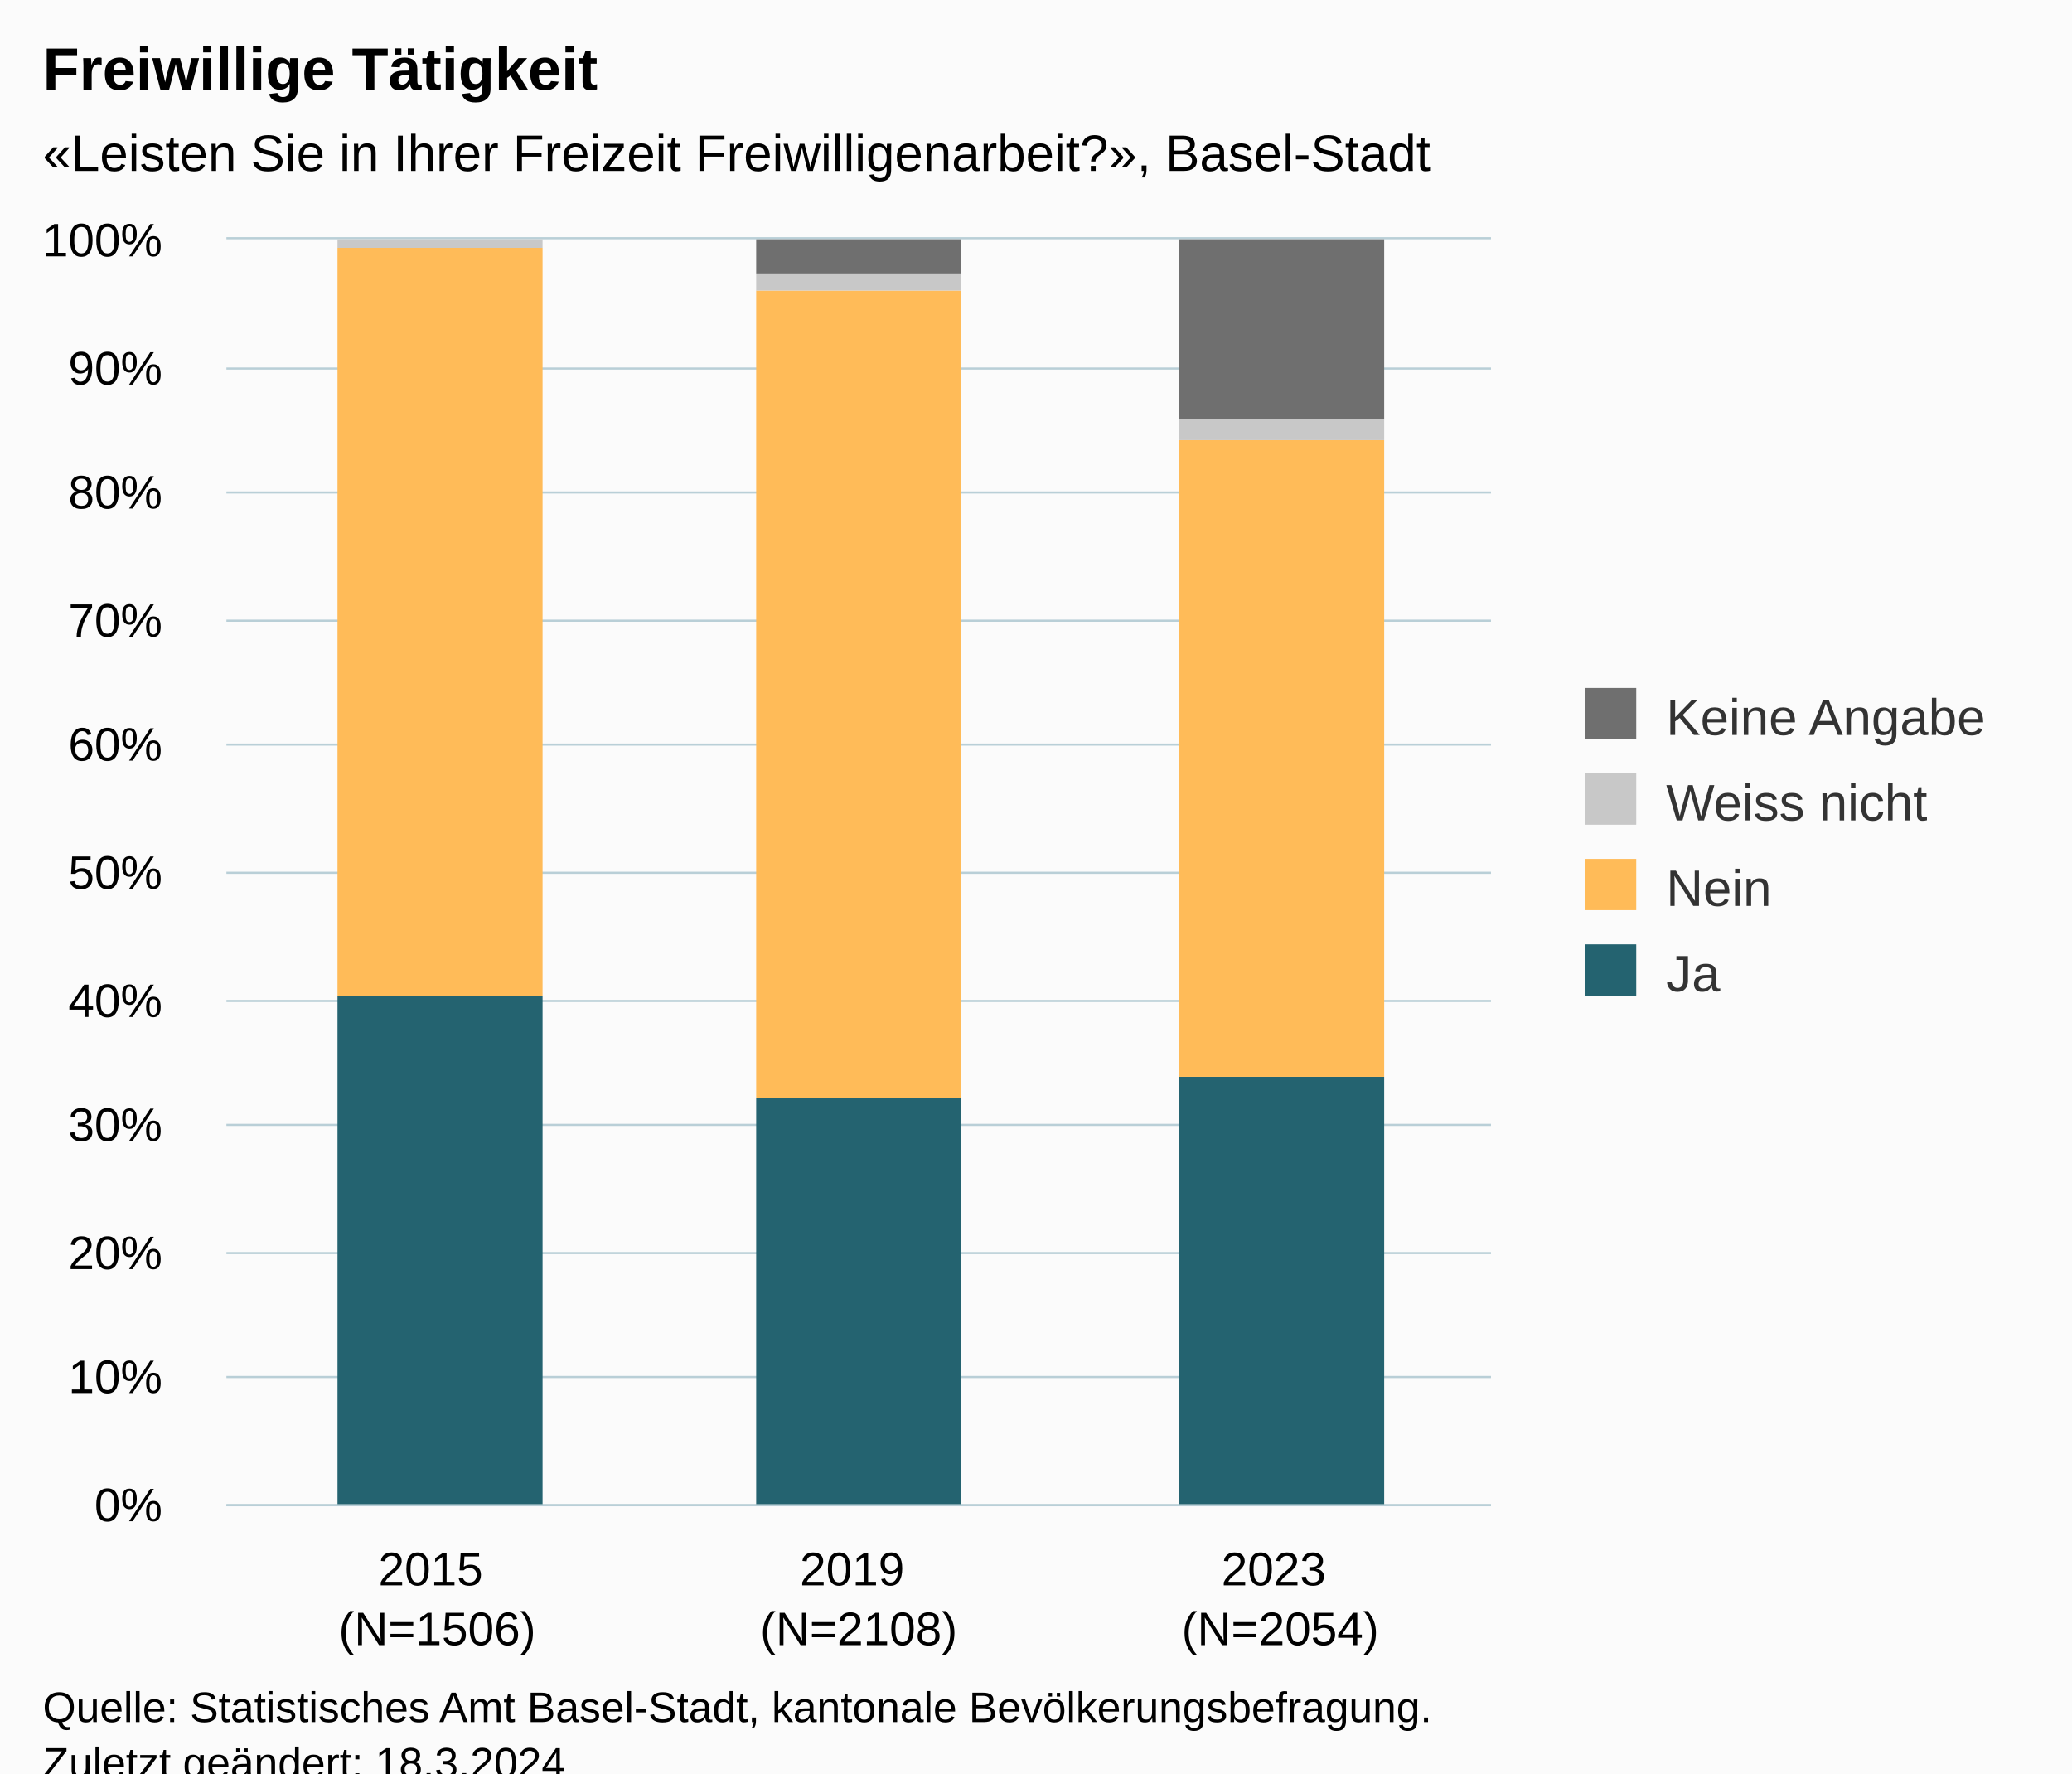
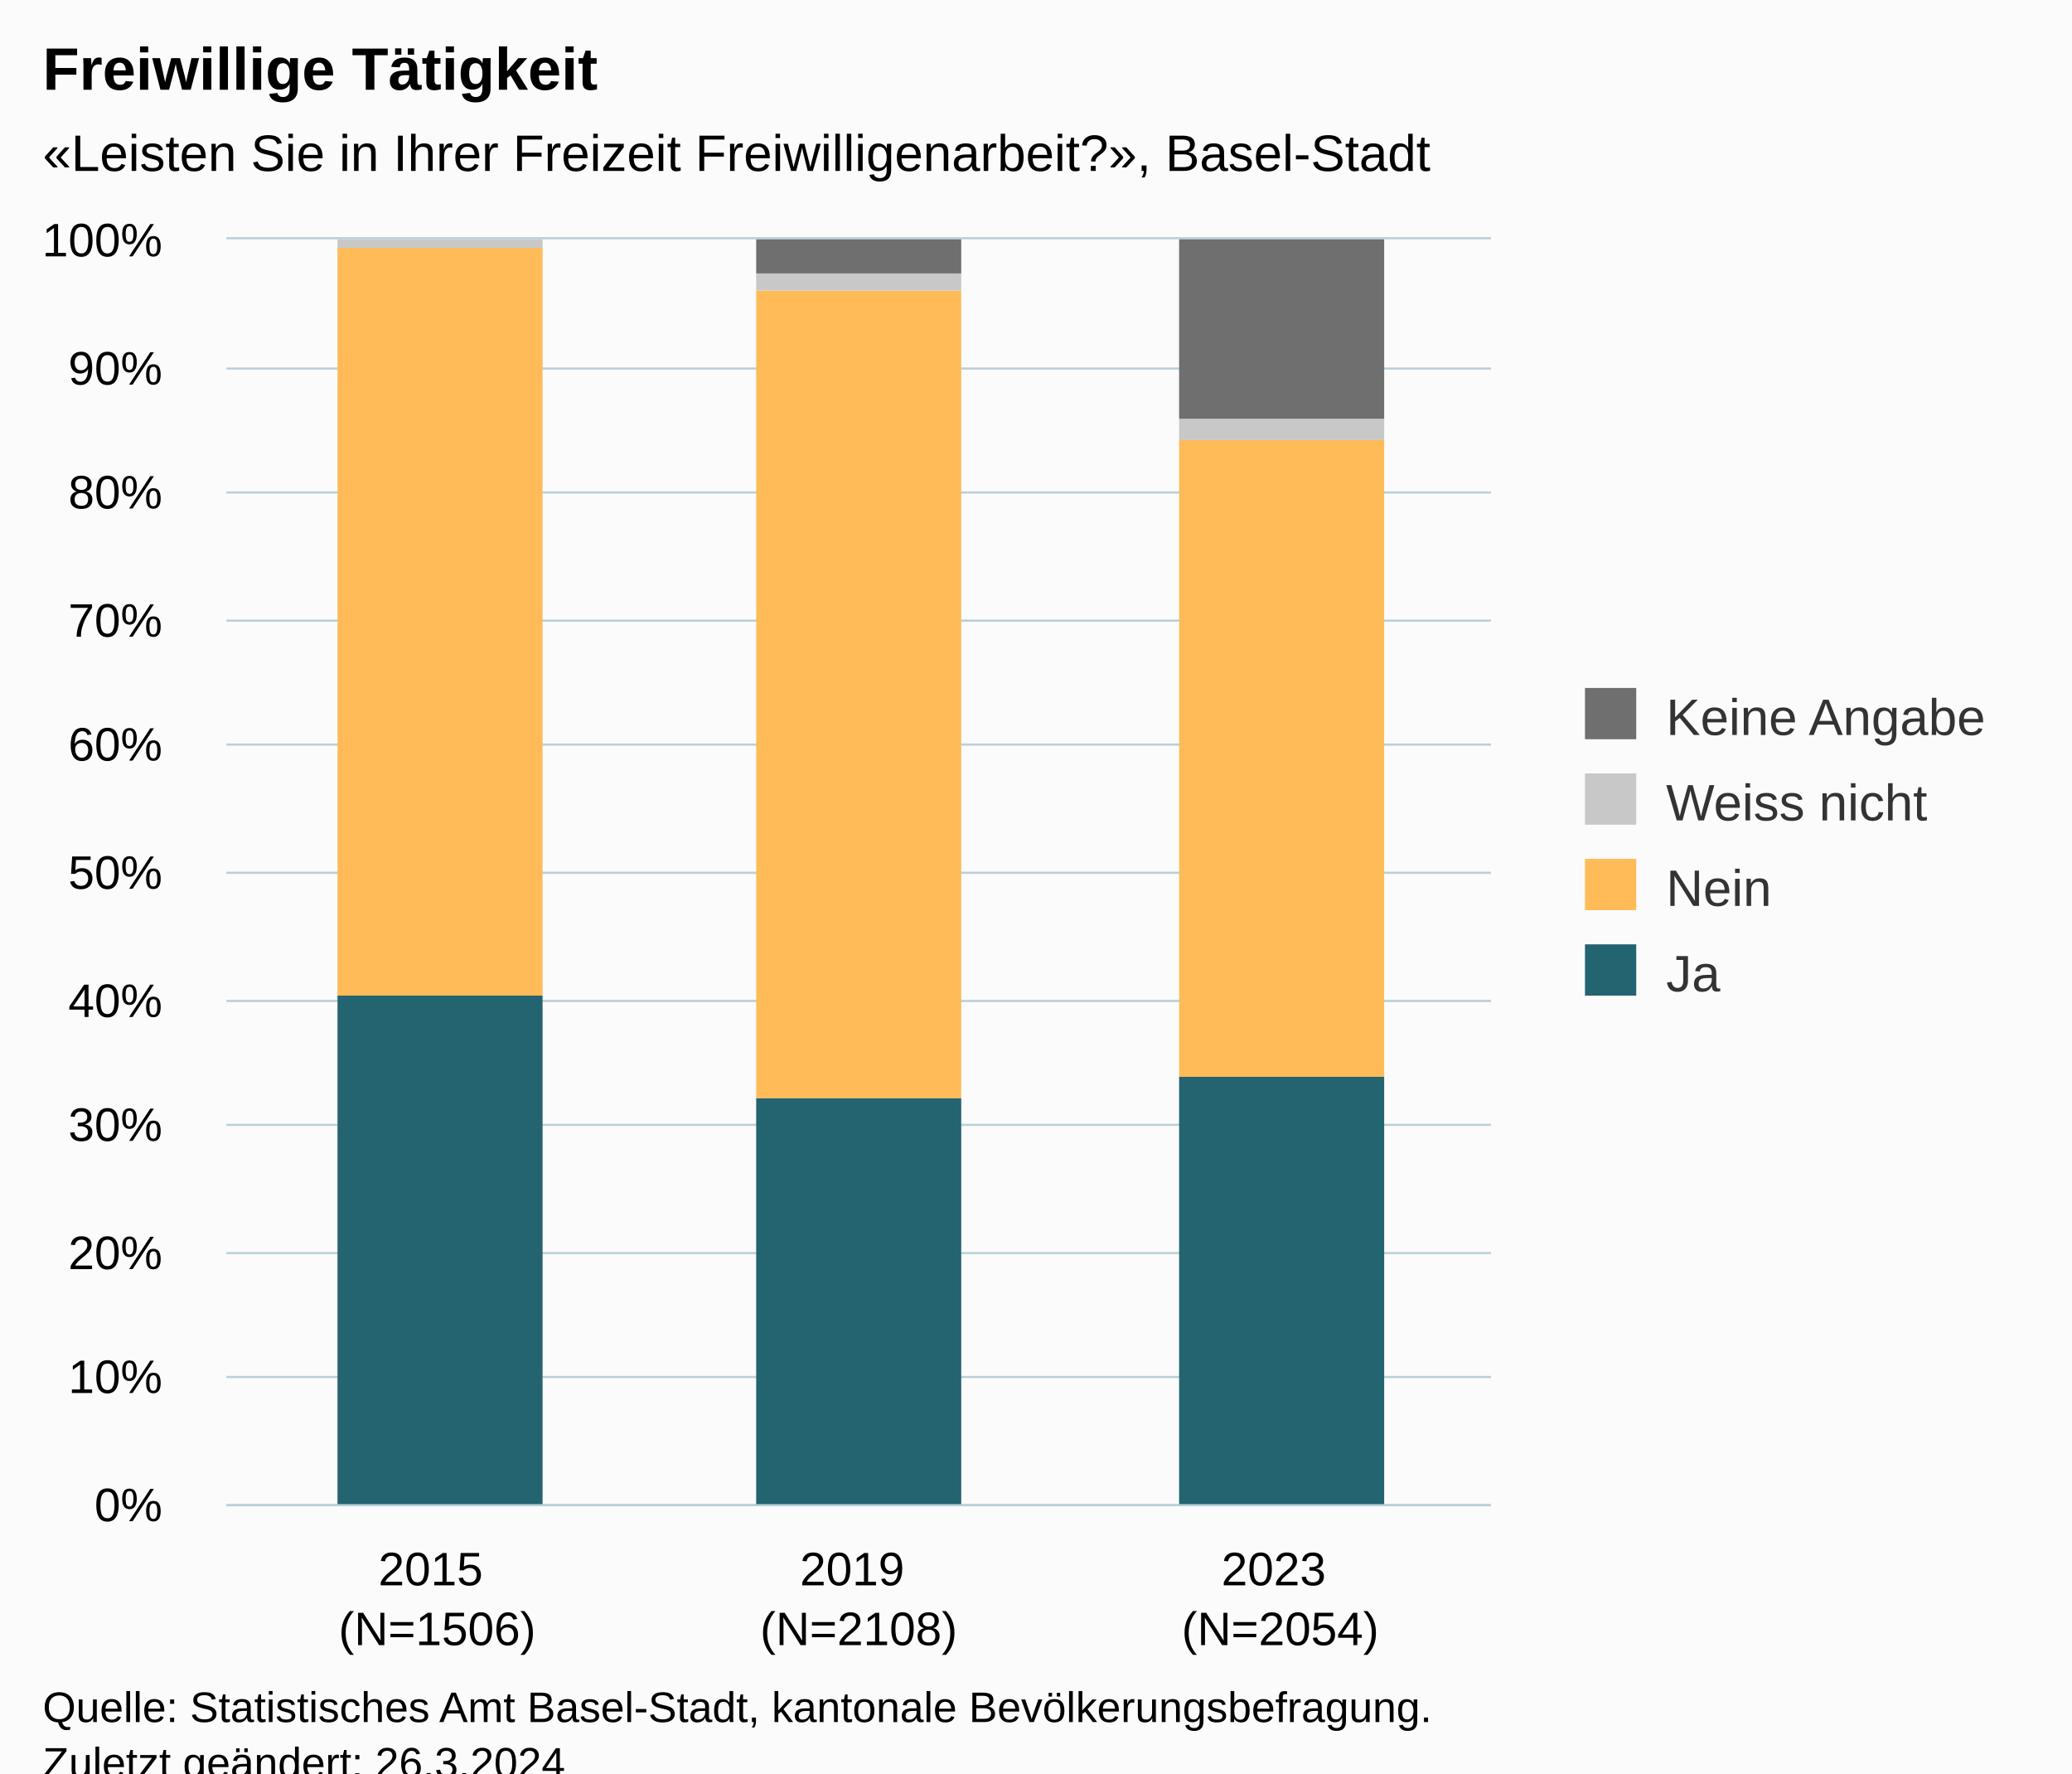
<svg xmlns="http://www.w3.org/2000/svg" version="1.1" class="highcharts-root" style="font-family:Arial;font-size:12px;" viewBox="0 0 485 415">
  <defs>
-     <clipPath id="highcharts-sar1f9o-19-">
+     <clipPath id="highcharts-01fc6az-19-">
      <rect x="0" y="0" width="296" height="296" fill="none" />
    </clipPath>
-     <clipPath id="highcharts-sar1f9o-23-">
+     <clipPath id="highcharts-01fc6az-23-">
      <rect x="0" y="0" width="296" height="296" fill="none" />
    </clipPath>
-     <clipPath id="highcharts-sar1f9o-33-">
+     <clipPath id="highcharts-01fc6az-33-">
      <rect x="53" y="56" width="296" height="296" fill="none" />
    </clipPath>
  </defs>
  <rect fill="#fbfbfb" class="highcharts-background" x="0" y="0" width="485" height="428" rx="0" ry="0" />
  <rect fill="none" class="highcharts-plot-background" x="53" y="56" width="296" height="296" />
  <g class="highcharts-pane-group" data-z-index="0" />
  <g class="highcharts-grid highcharts-xaxis-grid" data-z-index="1">
    <path fill="none" data-z-index="1" class="highcharts-grid-line" d="M 151.5 56 L 151.5 352" opacity="1" />
    <path fill="none" data-z-index="1" class="highcharts-grid-line" d="M 249.5 56 L 249.5 352" opacity="1" />
    <path fill="none" data-z-index="1" class="highcharts-grid-line" d="M 348.5 56 L 348.5 352" opacity="1" />
    <path fill="none" data-z-index="1" class="highcharts-grid-line" d="M 52.5 56 L 52.5 352" opacity="1" />
  </g>
  <g class="highcharts-grid highcharts-yaxis-grid" data-z-index="1">
    <path fill="none" stroke="#B9CFD7" stroke-width="0.5" data-z-index="1" class="highcharts-grid-line" d="M 53 352.25 L 349 352.25" opacity="1" />
    <path fill="none" stroke="#B9CFD7" stroke-width="0.5" data-z-index="1" class="highcharts-grid-line" d="M 53 322.25 L 349 322.25" opacity="1" />
    <path fill="none" stroke="#B9CFD7" stroke-width="0.5" data-z-index="1" class="highcharts-grid-line" d="M 53 293.25 L 349 293.25" opacity="1" />
    <path fill="none" stroke="#B9CFD7" stroke-width="0.5" data-z-index="1" class="highcharts-grid-line" d="M 53 263.25 L 349 263.25" opacity="1" />
    <path fill="none" stroke="#B9CFD7" stroke-width="0.5" data-z-index="1" class="highcharts-grid-line" d="M 53 234.25 L 349 234.25" opacity="1" />
    <path fill="none" stroke="#B9CFD7" stroke-width="0.5" data-z-index="1" class="highcharts-grid-line" d="M 53 204.25 L 349 204.25" opacity="1" />
    <path fill="none" stroke="#B9CFD7" stroke-width="0.5" data-z-index="1" class="highcharts-grid-line" d="M 53 174.25 L 349 174.25" opacity="1" />
    <path fill="none" stroke="#B9CFD7" stroke-width="0.5" data-z-index="1" class="highcharts-grid-line" d="M 53 145.25 L 349 145.25" opacity="1" />
    <path fill="none" stroke="#B9CFD7" stroke-width="0.5" data-z-index="1" class="highcharts-grid-line" d="M 53 115.25 L 349 115.25" opacity="1" />
    <path fill="none" stroke="#B9CFD7" stroke-width="0.5" data-z-index="1" class="highcharts-grid-line" d="M 53 86.25 L 349 86.25" opacity="1" />
    <path fill="none" stroke="#B9CFD7" stroke-width="0.5" data-z-index="1" class="highcharts-grid-line" d="M 53 55.75 L 349 55.75" opacity="1" />
  </g>
  <rect fill="none" class="highcharts-plot-border" data-z-index="1" x="53" y="56" width="296" height="296" />
  <g class="highcharts-axis highcharts-xaxis" data-z-index="2">
    <path fill="none" class="highcharts-axis-line" stroke="#B9CFD7" stroke-width="0.5" data-z-index="7" d="M 53 352.25 L 349 352.25" />
  </g>
  <g class="highcharts-axis highcharts-yaxis" data-z-index="2">
    <path fill="none" class="highcharts-axis-line" data-z-index="7" d="M 53 56 L 53 352" />
  </g>
  <g class="highcharts-series-group" data-z-index="3">
-     <g class="highcharts-series highcharts-series-0 highcharts-column-series" data-z-index="0.1" opacity="1" transform="translate(53,56) scale(1 1)" clip-path="url(#highcharts-sar1f9o-23-)">
+     <g class="highcharts-series highcharts-series-0 highcharts-column-series" data-z-index="0.1" opacity="1" transform="translate(53,56) scale(1 1)" clip-path="url(#highcharts-01fc6az-23-)">
      <rect x="26" y="177" width="48" height="120" fill="#246370" opacity="1" class="highcharts-point" />
      <rect x="124" y="201" width="48" height="96" fill="#246370" opacity="1" class="highcharts-point" />
      <rect x="223" y="196" width="48" height="101" fill="#246370" opacity="1" class="highcharts-point" />
    </g>
    <g class="highcharts-markers highcharts-series-0 highcharts-column-series" data-z-index="0.1" opacity="1" transform="translate(53,56) scale(1 1)" clip-path="none" />
-     <g class="highcharts-series highcharts-series-1 highcharts-column-series" data-z-index="0.1" opacity="1" transform="translate(53,56) scale(1 1)" clip-path="url(#highcharts-sar1f9o-23-)">
+     <g class="highcharts-series highcharts-series-1 highcharts-column-series" data-z-index="0.1" opacity="1" transform="translate(53,56) scale(1 1)" clip-path="url(#highcharts-01fc6az-23-)">
      <rect x="26" y="2" width="48" height="175" fill="#FFBB58" opacity="1" class="highcharts-point" />
      <rect x="124" y="12" width="48" height="189" fill="#FFBB58" opacity="1" class="highcharts-point" />
      <rect x="223" y="47" width="48" height="149" fill="#FFBB58" opacity="1" class="highcharts-point" />
    </g>
    <g class="highcharts-markers highcharts-series-1 highcharts-column-series" data-z-index="0.1" opacity="1" transform="translate(53,56) scale(1 1)" clip-path="none" />
-     <g class="highcharts-series highcharts-series-2 highcharts-column-series" data-z-index="0.1" opacity="1" transform="translate(53,56) scale(1 1)" clip-path="url(#highcharts-sar1f9o-23-)">
+     <g class="highcharts-series highcharts-series-2 highcharts-column-series" data-z-index="0.1" opacity="1" transform="translate(53,56) scale(1 1)" clip-path="url(#highcharts-01fc6az-23-)">
      <rect x="26" y="0" width="48" height="2" fill="#C8C8C8" opacity="1" class="highcharts-point" />
      <rect x="124" y="8" width="48" height="4" fill="#C8C8C8" opacity="1" class="highcharts-point" />
      <rect x="223" y="42" width="48" height="5" fill="#C8C8C8" opacity="1" class="highcharts-point" />
    </g>
    <g class="highcharts-markers highcharts-series-2 highcharts-column-series" data-z-index="0.1" opacity="1" transform="translate(53,56) scale(1 1)" clip-path="none" />
-     <g class="highcharts-series highcharts-series-3 highcharts-column-series" data-z-index="0.1" opacity="1" transform="translate(53,56) scale(1 1)" clip-path="url(#highcharts-sar1f9o-23-)">
+     <g class="highcharts-series highcharts-series-3 highcharts-column-series" data-z-index="0.1" opacity="1" transform="translate(53,56) scale(1 1)" clip-path="url(#highcharts-01fc6az-23-)">
      <rect x="26" y="1" width="48" height="0" fill="#6F6F6F" opacity="1" class="highcharts-point" />
      <rect x="124" y="0" width="48" height="8" fill="#6F6F6F" opacity="1" class="highcharts-point" />
      <rect x="223" y="0" width="48" height="42" fill="#6F6F6F" opacity="1" class="highcharts-point" />
    </g>
    <g class="highcharts-markers highcharts-series-3 highcharts-column-series" data-z-index="0.1" opacity="1" transform="translate(53,56) scale(1 1)" clip-path="none" />
  </g>
  <text x="10" text-anchor="start" class="highcharts-title" data-z-index="4" style="color:#000000;font-size:14px;font-weight:bold;fill:#000000;" y="21">
    <tspan>Freiwillige Tätigkeit</tspan>
  </text>
  <text x="10" text-anchor="start" class="highcharts-subtitle" data-z-index="4" style="color:#000000;font-size:12px;fill:#000000;" y="40">
    <tspan>«Leisten Sie in Ihrer Freizeit Freiwilligenarbeit?», Basel-Stadt</tspan>
  </text>
  <text x="10" text-anchor="start" class="highcharts-caption" data-z-index="4" style="color:#666666;fill:#666666;" y="400" />
  <g class="highcharts-legend" data-z-index="7" transform="translate(361,154)">
    <rect fill="none" class="highcharts-legend-box" rx="0" ry="0" x="0" y="0" width="114" height="91" visibility="visible" />
    <g data-z-index="1">
      <g>
        <g class="highcharts-legend-item highcharts-column-series highcharts-color-undefined highcharts-series-3" data-z-index="1" transform="translate(8,3)">
          <text x="21" style="color:#333333;cursor:pointer;font-size:12px;font-weight:normal;fill:#333333;" text-anchor="start" data-z-index="2" y="15">
            <tspan>Keine Angabe</tspan>
          </text>
          <rect x="2" y="4" width="12" height="12" fill="#6F6F6F" class="highcharts-point" data-z-index="3" />
        </g>
        <g class="highcharts-legend-item highcharts-column-series highcharts-color-undefined highcharts-series-2" data-z-index="1" transform="translate(8,23)">
          <text x="21" y="15" style="color:#333333;cursor:pointer;font-size:12px;font-weight:normal;fill:#333333;" text-anchor="start" data-z-index="2">
            <tspan>Weiss nicht</tspan>
          </text>
          <rect x="2" y="4" width="12" height="12" fill="#C8C8C8" class="highcharts-point" data-z-index="3" />
        </g>
        <g class="highcharts-legend-item highcharts-column-series highcharts-color-undefined highcharts-series-1" data-z-index="1" transform="translate(8,43)">
          <text x="21" y="15" style="color:#333333;cursor:pointer;font-size:12px;font-weight:normal;fill:#333333;" text-anchor="start" data-z-index="2">
            <tspan>Nein</tspan>
          </text>
          <rect x="2" y="4" width="12" height="12" fill="#FFBB58" class="highcharts-point" data-z-index="3" />
        </g>
        <g class="highcharts-legend-item highcharts-column-series highcharts-color-undefined highcharts-series-0" data-z-index="1" transform="translate(8,63)">
          <text x="21" y="15" style="color:#333333;cursor:pointer;font-size:12px;font-weight:normal;fill:#333333;" text-anchor="start" data-z-index="2">
            <tspan>Ja</tspan>
          </text>
          <rect x="2" y="4" width="12" height="12" fill="#246370" class="highcharts-point" data-z-index="3" />
        </g>
      </g>
    </g>
  </g>
  <g class="highcharts-axis-labels highcharts-xaxis-labels" data-z-index="7">
    <text x="102.333" style="color:#000000;cursor:default;font-size:11px;white-space:nowrap;fill:#000000;" text-anchor="middle" transform="translate(0,0)" y="371" opacity="1">
      <tspan>2015</tspan>
      <tspan x="102.333" dy="14">(N=1506)</tspan>
    </text>
    <text x="201" style="color:#000000;cursor:default;font-size:11px;white-space:nowrap;fill:#000000;" text-anchor="middle" transform="translate(0,0)" y="371" opacity="1">
      <tspan>2019</tspan>
      <tspan x="201" dy="14">(N=2108)</tspan>
    </text>
    <text x="299.667" style="color:#000000;cursor:default;font-size:11px;white-space:nowrap;fill:#000000;" text-anchor="middle" transform="translate(0,0)" y="371" opacity="1">
      <tspan>2023</tspan>
      <tspan x="299.667" dy="14">(N=2054)</tspan>
    </text>
  </g>
  <g class="highcharts-axis-labels highcharts-yaxis-labels" data-z-index="7">
    <text x="38" style="color:#000000;cursor:default;font-size:11px;white-space:nowrap;fill:#000000;" text-anchor="end" transform="translate(0,0)" y="356" opacity="1">0%</text>
    <text x="38" style="color:#000000;cursor:default;font-size:11px;white-space:nowrap;fill:#000000;" text-anchor="end" transform="translate(0,0)" y="326" opacity="1">10%</text>
    <text x="38" style="color:#000000;cursor:default;font-size:11px;white-space:nowrap;fill:#000000;" text-anchor="end" transform="translate(0,0)" y="297" opacity="1">20%</text>
    <text x="38" style="color:#000000;cursor:default;font-size:11px;white-space:nowrap;fill:#000000;" text-anchor="end" transform="translate(0,0)" y="267" opacity="1">30%</text>
    <text x="38" style="color:#000000;cursor:default;font-size:11px;white-space:nowrap;fill:#000000;" text-anchor="end" transform="translate(0,0)" y="238" opacity="1">40%</text>
    <text x="38" style="color:#000000;cursor:default;font-size:11px;white-space:nowrap;fill:#000000;" text-anchor="end" transform="translate(0,0)" y="208" opacity="1">50%</text>
    <text x="38" style="color:#000000;cursor:default;font-size:11px;white-space:nowrap;fill:#000000;" text-anchor="end" transform="translate(0,0)" y="178" opacity="1">60%</text>
    <text x="38" style="color:#000000;cursor:default;font-size:11px;white-space:nowrap;fill:#000000;" text-anchor="end" transform="translate(0,0)" y="149" opacity="1">70%</text>
    <text x="38" style="color:#000000;cursor:default;font-size:11px;white-space:nowrap;fill:#000000;" text-anchor="end" transform="translate(0,0)" y="119" opacity="1">80%</text>
    <text x="38" style="color:#000000;cursor:default;font-size:11px;white-space:nowrap;fill:#000000;" text-anchor="end" transform="translate(0,0)" y="90" opacity="1">90%</text>
    <text x="38" style="color:#000000;cursor:default;font-size:11px;white-space:nowrap;fill:#000000;" text-anchor="end" transform="translate(0,0)" y="60" opacity="1">100%</text>
  </g>
  <text x="10" class="highcharts-credits" text-anchor="start" data-z-index="8" style="cursor:default;color:#000000;font-size:10px;fill:#000000;" y="403">
    <tspan>Quelle: Statistisches Amt Basel-Stadt, kantonale Bevölkerungsbefragung.</tspan>
-     <tspan x="10" dy="13">Zuletzt geändert: 18.3.2024</tspan>
+     <tspan x="10" dy="13">Zuletzt geändert: 26.3.2024</tspan>
  </text>
-   <g class="highcharts-control-points" data-z-index="99" clip-path="url(#highcharts-sar1f9o-33-)" />
+   <g class="highcharts-control-points" data-z-index="99" clip-path="url(#highcharts-01fc6az-33-)" />
</svg>
